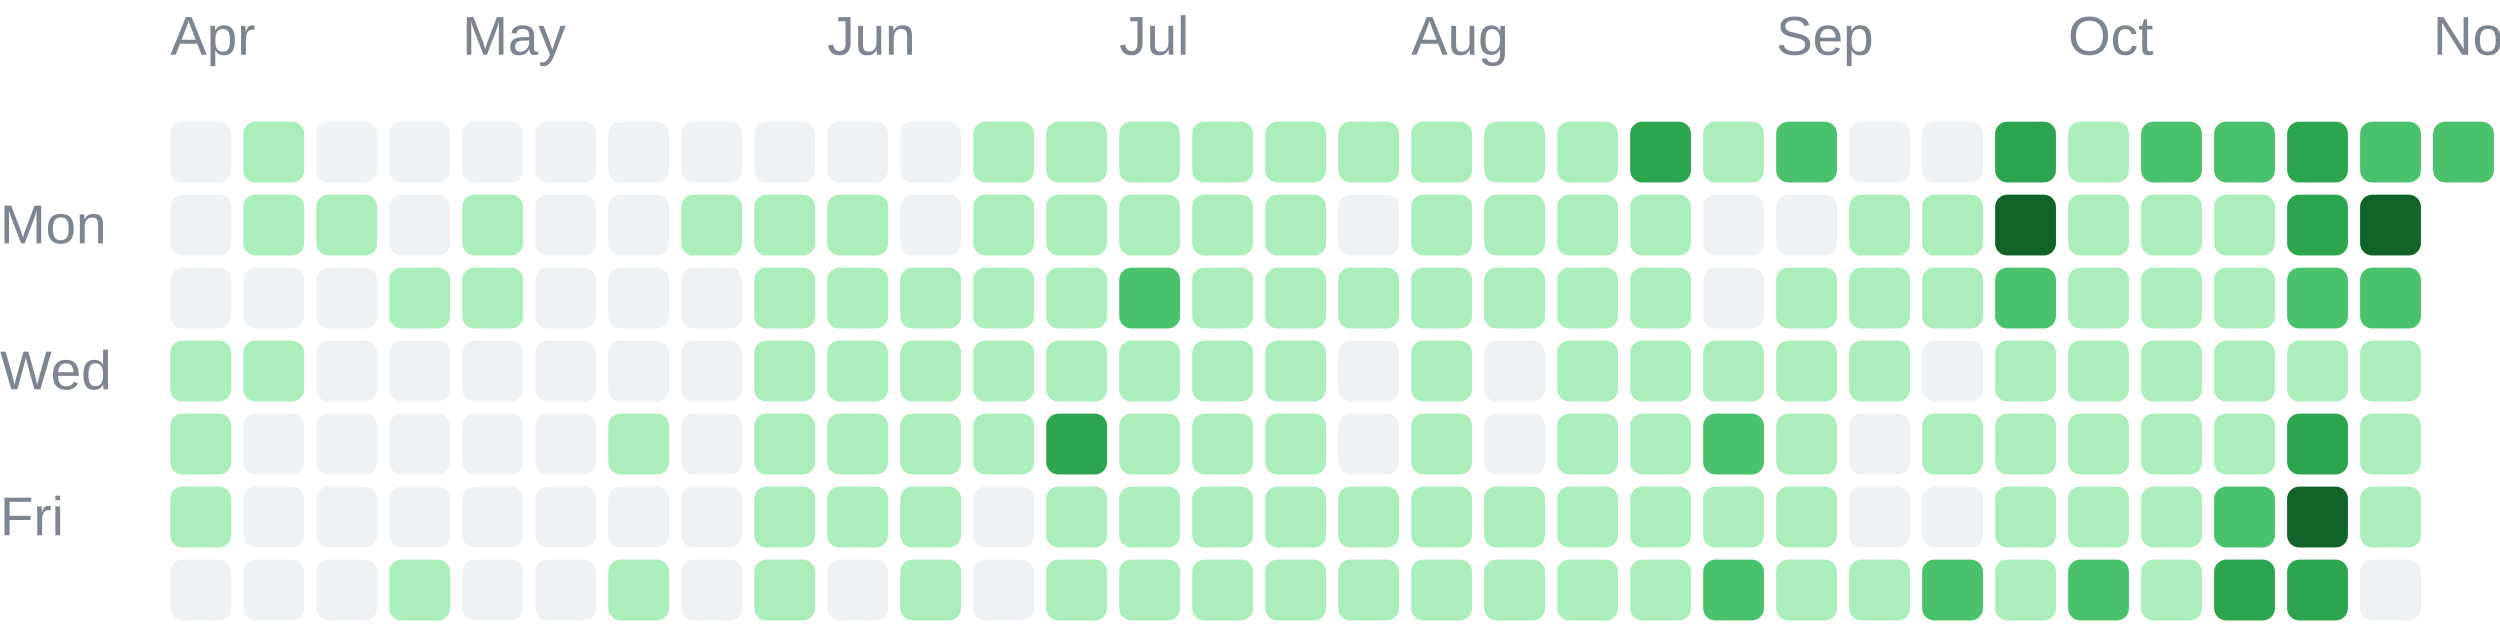
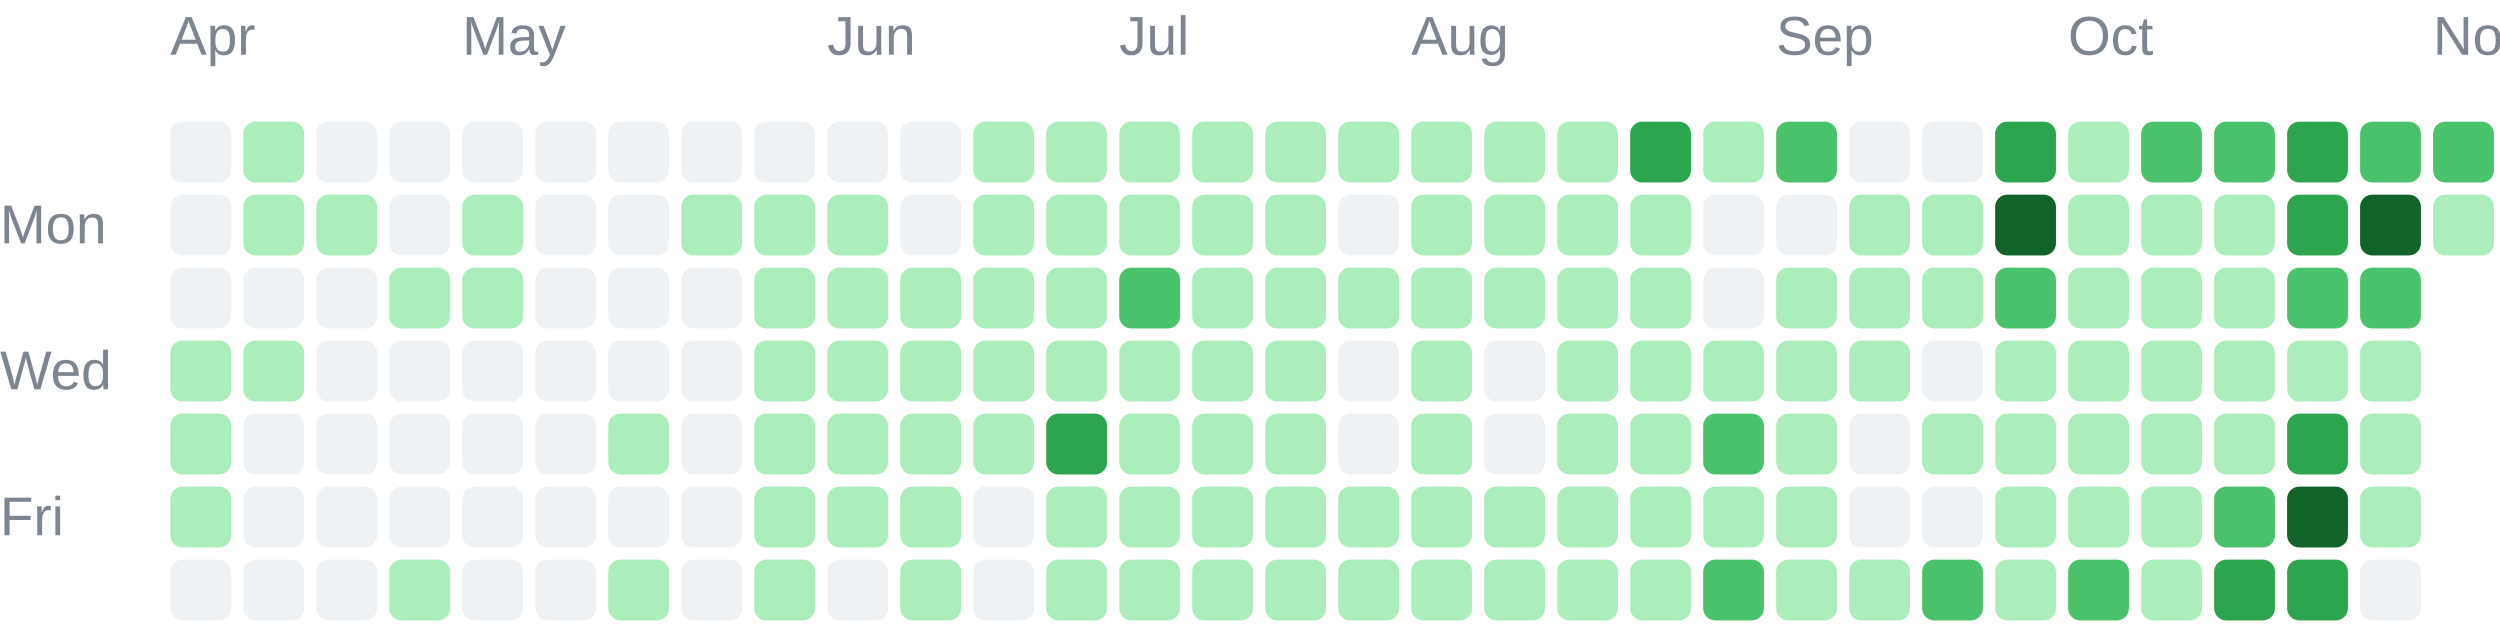
<svg xmlns="http://www.w3.org/2000/svg" width="411" height="104" viewBox="0 0 411 104" role="img">
  <g font-family="Arial, sans-serif" font-size="9" fill="#7d8590">
    <text x="28" y="9">Apr</text>
    <text x="76" y="9">May</text>
    <text x="136" y="9">Jun</text>
    <text x="184" y="9">Jul</text>
    <text x="232" y="9">Aug</text>
    <text x="292" y="9">Sep</text>
    <text x="340" y="9">Oct</text>
    <text x="400" y="9">Nov</text>
    <text x="0" y="40">Mon</text>
    <text x="0" y="64">Wed</text>
    <text x="0" y="88">Fri</text>
  </g>
  <g shape-rendering="geometricPrecision">
    <rect x="28" y="20" width="10" height="10" rx="2" fill="#eff2f5" data-date="2026-03-29" data-count="0" data-level="0" />
    <rect x="28" y="32" width="10" height="10" rx="2" fill="#eff2f5" data-date="2026-03-30" data-count="0" data-level="0" />
    <rect x="28" y="44" width="10" height="10" rx="2" fill="#eff2f5" data-date="2026-03-31" data-count="0" data-level="0" />
    <rect x="28" y="56" width="10" height="10" rx="2" fill="#aceebb" data-date="2026-04-01" data-count="5" data-level="1" />
    <rect x="28" y="68" width="10" height="10" rx="2" fill="#aceebb" data-date="2026-04-02" data-count="8" data-level="1" />
    <rect x="28" y="80" width="10" height="10" rx="2" fill="#aceebb" data-date="2026-04-03" data-count="1" data-level="1" />
    <rect x="28" y="92" width="10" height="10" rx="2" fill="#eff2f5" data-date="2026-04-04" data-count="0" data-level="0" />
    <rect x="40" y="20" width="10" height="10" rx="2" fill="#aceebb" data-date="2026-04-05" data-count="1" data-level="1" />
    <rect x="40" y="32" width="10" height="10" rx="2" fill="#aceebb" data-date="2026-04-06" data-count="2" data-level="1" />
    <rect x="40" y="44" width="10" height="10" rx="2" fill="#eff2f5" data-date="2026-04-07" data-count="0" data-level="0" />
    <rect x="40" y="56" width="10" height="10" rx="2" fill="#aceebb" data-date="2026-04-08" data-count="1" data-level="1" />
    <rect x="40" y="68" width="10" height="10" rx="2" fill="#eff2f5" data-date="2026-04-09" data-count="0" data-level="0" />
    <rect x="40" y="80" width="10" height="10" rx="2" fill="#eff2f5" data-date="2026-04-10" data-count="0" data-level="0" />
    <rect x="40" y="92" width="10" height="10" rx="2" fill="#eff2f5" data-date="2026-04-11" data-count="0" data-level="0" />
    <rect x="52" y="20" width="10" height="10" rx="2" fill="#eff2f5" data-date="2026-04-12" data-count="0" data-level="0" />
    <rect x="52" y="32" width="10" height="10" rx="2" fill="#aceebb" data-date="2026-04-13" data-count="2" data-level="1" />
    <rect x="52" y="44" width="10" height="10" rx="2" fill="#eff2f5" data-date="2026-04-14" data-count="0" data-level="0" />
    <rect x="52" y="56" width="10" height="10" rx="2" fill="#eff2f5" data-date="2026-04-15" data-count="0" data-level="0" />
    <rect x="52" y="68" width="10" height="10" rx="2" fill="#eff2f5" data-date="2026-04-16" data-count="0" data-level="0" />
    <rect x="52" y="80" width="10" height="10" rx="2" fill="#eff2f5" data-date="2026-04-17" data-count="0" data-level="0" />
    <rect x="52" y="92" width="10" height="10" rx="2" fill="#eff2f5" data-date="2026-04-18" data-count="0" data-level="0" />
    <rect x="64" y="20" width="10" height="10" rx="2" fill="#eff2f5" data-date="2026-04-19" data-count="0" data-level="0" />
    <rect x="64" y="32" width="10" height="10" rx="2" fill="#eff2f5" data-date="2026-04-20" data-count="0" data-level="0" />
    <rect x="64" y="44" width="10" height="10" rx="2" fill="#aceebb" data-date="2026-04-21" data-count="4" data-level="1" />
    <rect x="64" y="56" width="10" height="10" rx="2" fill="#eff2f5" data-date="2026-04-22" data-count="0" data-level="0" />
    <rect x="64" y="68" width="10" height="10" rx="2" fill="#eff2f5" data-date="2026-04-23" data-count="0" data-level="0" />
    <rect x="64" y="80" width="10" height="10" rx="2" fill="#eff2f5" data-date="2026-04-24" data-count="0" data-level="0" />
    <rect x="64" y="92" width="10" height="10" rx="2" fill="#aceebb" data-date="2026-04-25" data-count="13" data-level="1" />
    <rect x="76" y="20" width="10" height="10" rx="2" fill="#eff2f5" data-date="2026-04-26" data-count="0" data-level="0" />
    <rect x="76" y="32" width="10" height="10" rx="2" fill="#aceebb" data-date="2026-04-27" data-count="1" data-level="1" />
    <rect x="76" y="44" width="10" height="10" rx="2" fill="#aceebb" data-date="2026-04-28" data-count="10" data-level="1" />
    <rect x="76" y="56" width="10" height="10" rx="2" fill="#eff2f5" data-date="2026-04-29" data-count="0" data-level="0" />
    <rect x="76" y="68" width="10" height="10" rx="2" fill="#eff2f5" data-date="2026-04-30" data-count="0" data-level="0" />
    <rect x="76" y="80" width="10" height="10" rx="2" fill="#eff2f5" data-date="2026-05-01" data-count="0" data-level="0" />
    <rect x="76" y="92" width="10" height="10" rx="2" fill="#eff2f5" data-date="2026-05-02" data-count="0" data-level="0" />
    <rect x="88" y="20" width="10" height="10" rx="2" fill="#eff2f5" data-date="2026-05-03" data-count="0" data-level="0" />
    <rect x="88" y="32" width="10" height="10" rx="2" fill="#eff2f5" data-date="2026-05-04" data-count="0" data-level="0" />
    <rect x="88" y="44" width="10" height="10" rx="2" fill="#eff2f5" data-date="2026-05-05" data-count="0" data-level="0" />
    <rect x="88" y="56" width="10" height="10" rx="2" fill="#eff2f5" data-date="2026-05-06" data-count="0" data-level="0" />
    <rect x="88" y="68" width="10" height="10" rx="2" fill="#eff2f5" data-date="2026-05-07" data-count="0" data-level="0" />
    <rect x="88" y="80" width="10" height="10" rx="2" fill="#eff2f5" data-date="2026-05-08" data-count="0" data-level="0" />
    <rect x="88" y="92" width="10" height="10" rx="2" fill="#eff2f5" data-date="2026-05-09" data-count="0" data-level="0" />
    <rect x="100" y="20" width="10" height="10" rx="2" fill="#eff2f5" data-date="2026-05-10" data-count="0" data-level="0" />
    <rect x="100" y="32" width="10" height="10" rx="2" fill="#eff2f5" data-date="2026-05-11" data-count="0" data-level="0" />
    <rect x="100" y="44" width="10" height="10" rx="2" fill="#eff2f5" data-date="2026-05-12" data-count="0" data-level="0" />
    <rect x="100" y="56" width="10" height="10" rx="2" fill="#eff2f5" data-date="2026-05-13" data-count="0" data-level="0" />
    <rect x="100" y="68" width="10" height="10" rx="2" fill="#aceebb" data-date="2026-05-14" data-count="2" data-level="1" />
    <rect x="100" y="80" width="10" height="10" rx="2" fill="#eff2f5" data-date="2026-05-15" data-count="0" data-level="0" />
    <rect x="100" y="92" width="10" height="10" rx="2" fill="#aceebb" data-date="2026-05-16" data-count="1" data-level="1" />
    <rect x="112" y="20" width="10" height="10" rx="2" fill="#eff2f5" data-date="2026-05-17" data-count="0" data-level="0" />
    <rect x="112" y="32" width="10" height="10" rx="2" fill="#aceebb" data-date="2026-05-18" data-count="1" data-level="1" />
    <rect x="112" y="44" width="10" height="10" rx="2" fill="#eff2f5" data-date="2026-05-19" data-count="0" data-level="0" />
    <rect x="112" y="56" width="10" height="10" rx="2" fill="#eff2f5" data-date="2026-05-20" data-count="0" data-level="0" />
    <rect x="112" y="68" width="10" height="10" rx="2" fill="#eff2f5" data-date="2026-05-21" data-count="0" data-level="0" />
    <rect x="112" y="80" width="10" height="10" rx="2" fill="#eff2f5" data-date="2026-05-22" data-count="0" data-level="0" />
    <rect x="112" y="92" width="10" height="10" rx="2" fill="#eff2f5" data-date="2026-05-23" data-count="0" data-level="0" />
    <rect x="124" y="20" width="10" height="10" rx="2" fill="#eff2f5" data-date="2026-05-24" data-count="0" data-level="0" />
    <rect x="124" y="32" width="10" height="10" rx="2" fill="#aceebb" data-date="2026-05-25" data-count="3" data-level="1" />
    <rect x="124" y="44" width="10" height="10" rx="2" fill="#aceebb" data-date="2026-05-26" data-count="6" data-level="1" />
    <rect x="124" y="56" width="10" height="10" rx="2" fill="#aceebb" data-date="2026-05-27" data-count="2" data-level="1" />
    <rect x="124" y="68" width="10" height="10" rx="2" fill="#aceebb" data-date="2026-05-28" data-count="2" data-level="1" />
    <rect x="124" y="80" width="10" height="10" rx="2" fill="#aceebb" data-date="2026-05-29" data-count="3" data-level="1" />
    <rect x="124" y="92" width="10" height="10" rx="2" fill="#aceebb" data-date="2026-05-30" data-count="7" data-level="1" />
    <rect x="136" y="20" width="10" height="10" rx="2" fill="#eff2f5" data-date="2026-05-31" data-count="0" data-level="0" />
    <rect x="136" y="32" width="10" height="10" rx="2" fill="#aceebb" data-date="2026-06-01" data-count="5" data-level="1" />
    <rect x="136" y="44" width="10" height="10" rx="2" fill="#aceebb" data-date="2026-06-02" data-count="2" data-level="1" />
    <rect x="136" y="56" width="10" height="10" rx="2" fill="#aceebb" data-date="2026-06-03" data-count="3" data-level="1" />
    <rect x="136" y="68" width="10" height="10" rx="2" fill="#aceebb" data-date="2026-06-04" data-count="5" data-level="1" />
    <rect x="136" y="80" width="10" height="10" rx="2" fill="#aceebb" data-date="2026-06-05" data-count="4" data-level="1" />
    <rect x="136" y="92" width="10" height="10" rx="2" fill="#eff2f5" data-date="2026-06-06" data-count="0" data-level="0" />
    <rect x="148" y="20" width="10" height="10" rx="2" fill="#eff2f5" data-date="2026-06-07" data-count="0" data-level="0" />
    <rect x="148" y="32" width="10" height="10" rx="2" fill="#eff2f5" data-date="2026-06-08" data-count="0" data-level="0" />
    <rect x="148" y="44" width="10" height="10" rx="2" fill="#aceebb" data-date="2026-06-09" data-count="1" data-level="1" />
    <rect x="148" y="56" width="10" height="10" rx="2" fill="#aceebb" data-date="2026-06-10" data-count="4" data-level="1" />
    <rect x="148" y="68" width="10" height="10" rx="2" fill="#aceebb" data-date="2026-06-11" data-count="3" data-level="1" />
    <rect x="148" y="80" width="10" height="10" rx="2" fill="#aceebb" data-date="2026-06-12" data-count="22" data-level="1" />
    <rect x="148" y="92" width="10" height="10" rx="2" fill="#aceebb" data-date="2026-06-13" data-count="4" data-level="1" />
    <rect x="160" y="20" width="10" height="10" rx="2" fill="#aceebb" data-date="2026-06-14" data-count="8" data-level="1" />
    <rect x="160" y="32" width="10" height="10" rx="2" fill="#aceebb" data-date="2026-06-15" data-count="7" data-level="1" />
    <rect x="160" y="44" width="10" height="10" rx="2" fill="#aceebb" data-date="2026-06-16" data-count="4" data-level="1" />
    <rect x="160" y="56" width="10" height="10" rx="2" fill="#aceebb" data-date="2026-06-17" data-count="4" data-level="1" />
    <rect x="160" y="68" width="10" height="10" rx="2" fill="#aceebb" data-date="2026-06-18" data-count="1" data-level="1" />
    <rect x="160" y="80" width="10" height="10" rx="2" fill="#eff2f5" data-date="2026-06-19" data-count="0" data-level="0" />
    <rect x="160" y="92" width="10" height="10" rx="2" fill="#eff2f5" data-date="2026-06-20" data-count="0" data-level="0" />
    <rect x="172" y="20" width="10" height="10" rx="2" fill="#aceebb" data-date="2026-06-21" data-count="2" data-level="1" />
    <rect x="172" y="32" width="10" height="10" rx="2" fill="#aceebb" data-date="2026-06-22" data-count="9" data-level="1" />
    <rect x="172" y="44" width="10" height="10" rx="2" fill="#aceebb" data-date="2026-06-23" data-count="9" data-level="1" />
    <rect x="172" y="56" width="10" height="10" rx="2" fill="#aceebb" data-date="2026-06-24" data-count="11" data-level="1" />
    <rect x="172" y="68" width="10" height="10" rx="2" fill="#2da44e" data-date="2026-06-25" data-count="51" data-level="3" />
    <rect x="172" y="80" width="10" height="10" rx="2" fill="#aceebb" data-date="2026-06-26" data-count="8" data-level="1" />
    <rect x="172" y="92" width="10" height="10" rx="2" fill="#aceebb" data-date="2026-06-27" data-count="3" data-level="1" />
    <rect x="184" y="20" width="10" height="10" rx="2" fill="#aceebb" data-date="2026-06-28" data-count="16" data-level="1" />
    <rect x="184" y="32" width="10" height="10" rx="2" fill="#aceebb" data-date="2026-06-29" data-count="1" data-level="1" />
    <rect x="184" y="44" width="10" height="10" rx="2" fill="#4ac26b" data-date="2026-06-30" data-count="32" data-level="2" />
    <rect x="184" y="56" width="10" height="10" rx="2" fill="#aceebb" data-date="2026-07-01" data-count="20" data-level="1" />
    <rect x="184" y="68" width="10" height="10" rx="2" fill="#aceebb" data-date="2026-07-02" data-count="10" data-level="1" />
    <rect x="184" y="80" width="10" height="10" rx="2" fill="#aceebb" data-date="2026-07-03" data-count="20" data-level="1" />
    <rect x="184" y="92" width="10" height="10" rx="2" fill="#aceebb" data-date="2026-07-04" data-count="3" data-level="1" />
    <rect x="196" y="20" width="10" height="10" rx="2" fill="#aceebb" data-date="2026-07-05" data-count="6" data-level="1" />
    <rect x="196" y="32" width="10" height="10" rx="2" fill="#aceebb" data-date="2026-07-06" data-count="2" data-level="1" />
    <rect x="196" y="44" width="10" height="10" rx="2" fill="#aceebb" data-date="2026-07-07" data-count="10" data-level="1" />
    <rect x="196" y="56" width="10" height="10" rx="2" fill="#aceebb" data-date="2026-07-08" data-count="8" data-level="1" />
    <rect x="196" y="68" width="10" height="10" rx="2" fill="#aceebb" data-date="2026-07-09" data-count="15" data-level="1" />
    <rect x="196" y="80" width="10" height="10" rx="2" fill="#aceebb" data-date="2026-07-10" data-count="5" data-level="1" />
    <rect x="196" y="92" width="10" height="10" rx="2" fill="#aceebb" data-date="2026-07-11" data-count="2" data-level="1" />
    <rect x="208" y="20" width="10" height="10" rx="2" fill="#aceebb" data-date="2026-07-12" data-count="1" data-level="1" />
    <rect x="208" y="32" width="10" height="10" rx="2" fill="#aceebb" data-date="2026-07-13" data-count="2" data-level="1" />
    <rect x="208" y="44" width="10" height="10" rx="2" fill="#aceebb" data-date="2026-07-14" data-count="3" data-level="1" />
    <rect x="208" y="56" width="10" height="10" rx="2" fill="#aceebb" data-date="2026-07-15" data-count="8" data-level="1" />
    <rect x="208" y="68" width="10" height="10" rx="2" fill="#aceebb" data-date="2026-07-16" data-count="1" data-level="1" />
    <rect x="208" y="80" width="10" height="10" rx="2" fill="#aceebb" data-date="2026-07-17" data-count="23" data-level="1" />
    <rect x="208" y="92" width="10" height="10" rx="2" fill="#aceebb" data-date="2026-07-18" data-count="1" data-level="1" />
    <rect x="220" y="20" width="10" height="10" rx="2" fill="#aceebb" data-date="2026-07-19" data-count="3" data-level="1" />
    <rect x="220" y="32" width="10" height="10" rx="2" fill="#eff2f5" data-date="2026-07-20" data-count="0" data-level="0" />
    <rect x="220" y="44" width="10" height="10" rx="2" fill="#aceebb" data-date="2026-07-21" data-count="2" data-level="1" />
    <rect x="220" y="56" width="10" height="10" rx="2" fill="#eff2f5" data-date="2026-07-22" data-count="0" data-level="0" />
    <rect x="220" y="68" width="10" height="10" rx="2" fill="#eff2f5" data-date="2026-07-23" data-count="0" data-level="0" />
    <rect x="220" y="80" width="10" height="10" rx="2" fill="#aceebb" data-date="2026-07-24" data-count="1" data-level="1" />
    <rect x="220" y="92" width="10" height="10" rx="2" fill="#aceebb" data-date="2026-07-25" data-count="1" data-level="1" />
    <rect x="232" y="20" width="10" height="10" rx="2" fill="#aceebb" data-date="2026-07-26" data-count="5" data-level="1" />
    <rect x="232" y="32" width="10" height="10" rx="2" fill="#aceebb" data-date="2026-07-27" data-count="6" data-level="1" />
    <rect x="232" y="44" width="10" height="10" rx="2" fill="#aceebb" data-date="2026-07-28" data-count="9" data-level="1" />
    <rect x="232" y="56" width="10" height="10" rx="2" fill="#aceebb" data-date="2026-07-29" data-count="5" data-level="1" />
    <rect x="232" y="68" width="10" height="10" rx="2" fill="#aceebb" data-date="2026-07-30" data-count="10" data-level="1" />
    <rect x="232" y="80" width="10" height="10" rx="2" fill="#aceebb" data-date="2026-07-31" data-count="10" data-level="1" />
    <rect x="232" y="92" width="10" height="10" rx="2" fill="#aceebb" data-date="2026-08-01" data-count="22" data-level="1" />
    <rect x="244" y="20" width="10" height="10" rx="2" fill="#aceebb" data-date="2026-08-02" data-count="11" data-level="1" />
    <rect x="244" y="32" width="10" height="10" rx="2" fill="#aceebb" data-date="2026-08-03" data-count="4" data-level="1" />
    <rect x="244" y="44" width="10" height="10" rx="2" fill="#aceebb" data-date="2026-08-04" data-count="4" data-level="1" />
    <rect x="244" y="56" width="10" height="10" rx="2" fill="#eff2f5" data-date="2026-08-05" data-count="0" data-level="0" />
    <rect x="244" y="68" width="10" height="10" rx="2" fill="#eff2f5" data-date="2026-08-06" data-count="0" data-level="0" />
    <rect x="244" y="80" width="10" height="10" rx="2" fill="#aceebb" data-date="2026-08-07" data-count="1" data-level="1" />
    <rect x="244" y="92" width="10" height="10" rx="2" fill="#aceebb" data-date="2026-08-08" data-count="6" data-level="1" />
    <rect x="256" y="20" width="10" height="10" rx="2" fill="#aceebb" data-date="2026-08-09" data-count="6" data-level="1" />
    <rect x="256" y="32" width="10" height="10" rx="2" fill="#aceebb" data-date="2026-08-10" data-count="2" data-level="1" />
    <rect x="256" y="44" width="10" height="10" rx="2" fill="#aceebb" data-date="2026-08-11" data-count="1" data-level="1" />
    <rect x="256" y="56" width="10" height="10" rx="2" fill="#aceebb" data-date="2026-08-12" data-count="4" data-level="1" />
    <rect x="256" y="68" width="10" height="10" rx="2" fill="#aceebb" data-date="2026-08-13" data-count="2" data-level="1" />
    <rect x="256" y="80" width="10" height="10" rx="2" fill="#aceebb" data-date="2026-08-14" data-count="5" data-level="1" />
    <rect x="256" y="92" width="10" height="10" rx="2" fill="#aceebb" data-date="2026-08-15" data-count="2" data-level="1" />
    <rect x="268" y="20" width="10" height="10" rx="2" fill="#2da44e" data-date="2026-08-16" data-count="69" data-level="3" />
    <rect x="268" y="32" width="10" height="10" rx="2" fill="#aceebb" data-date="2026-08-17" data-count="13" data-level="1" />
    <rect x="268" y="44" width="10" height="10" rx="2" fill="#aceebb" data-date="2026-08-18" data-count="1" data-level="1" />
    <rect x="268" y="56" width="10" height="10" rx="2" fill="#aceebb" data-date="2026-08-19" data-count="8" data-level="1" />
    <rect x="268" y="68" width="10" height="10" rx="2" fill="#aceebb" data-date="2026-08-20" data-count="21" data-level="1" />
    <rect x="268" y="80" width="10" height="10" rx="2" fill="#aceebb" data-date="2026-08-21" data-count="1" data-level="1" />
    <rect x="268" y="92" width="10" height="10" rx="2" fill="#aceebb" data-date="2026-08-22" data-count="5" data-level="1" />
    <rect x="280" y="20" width="10" height="10" rx="2" fill="#aceebb" data-date="2026-08-23" data-count="2" data-level="1" />
    <rect x="280" y="32" width="10" height="10" rx="2" fill="#eff2f5" data-date="2026-08-24" data-count="0" data-level="0" />
    <rect x="280" y="44" width="10" height="10" rx="2" fill="#eff2f5" data-date="2026-08-25" data-count="0" data-level="0" />
    <rect x="280" y="56" width="10" height="10" rx="2" fill="#aceebb" data-date="2026-08-26" data-count="9" data-level="1" />
    <rect x="280" y="68" width="10" height="10" rx="2" fill="#4ac26b" data-date="2026-08-27" data-count="36" data-level="2" />
    <rect x="280" y="80" width="10" height="10" rx="2" fill="#aceebb" data-date="2026-08-28" data-count="17" data-level="1" />
    <rect x="280" y="92" width="10" height="10" rx="2" fill="#4ac26b" data-date="2026-08-29" data-count="44" data-level="2" />
    <rect x="292" y="20" width="10" height="10" rx="2" fill="#4ac26b" data-date="2026-08-30" data-count="41" data-level="2" />
    <rect x="292" y="32" width="10" height="10" rx="2" fill="#eff2f5" data-date="2026-08-31" data-count="0" data-level="0" />
    <rect x="292" y="44" width="10" height="10" rx="2" fill="#aceebb" data-date="2026-09-01" data-count="4" data-level="1" />
    <rect x="292" y="56" width="10" height="10" rx="2" fill="#aceebb" data-date="2026-09-02" data-count="1" data-level="1" />
    <rect x="292" y="68" width="10" height="10" rx="2" fill="#aceebb" data-date="2026-09-03" data-count="1" data-level="1" />
    <rect x="292" y="80" width="10" height="10" rx="2" fill="#aceebb" data-date="2026-09-04" data-count="2" data-level="1" />
    <rect x="292" y="92" width="10" height="10" rx="2" fill="#aceebb" data-date="2026-09-05" data-count="4" data-level="1" />
    <rect x="304" y="20" width="10" height="10" rx="2" fill="#eff2f5" data-date="2026-09-06" data-count="0" data-level="0" />
    <rect x="304" y="32" width="10" height="10" rx="2" fill="#aceebb" data-date="2026-09-07" data-count="1" data-level="1" />
    <rect x="304" y="44" width="10" height="10" rx="2" fill="#aceebb" data-date="2026-09-08" data-count="1" data-level="1" />
    <rect x="304" y="56" width="10" height="10" rx="2" fill="#aceebb" data-date="2026-09-09" data-count="3" data-level="1" />
    <rect x="304" y="68" width="10" height="10" rx="2" fill="#eff2f5" data-date="2026-09-10" data-count="0" data-level="0" />
    <rect x="304" y="80" width="10" height="10" rx="2" fill="#eff2f5" data-date="2026-09-11" data-count="0" data-level="0" />
    <rect x="304" y="92" width="10" height="10" rx="2" fill="#aceebb" data-date="2026-09-12" data-count="6" data-level="1" />
    <rect x="316" y="20" width="10" height="10" rx="2" fill="#eff2f5" data-date="2026-09-13" data-count="0" data-level="0" />
    <rect x="316" y="32" width="10" height="10" rx="2" fill="#aceebb" data-date="2026-09-14" data-count="5" data-level="1" />
    <rect x="316" y="44" width="10" height="10" rx="2" fill="#aceebb" data-date="2026-09-15" data-count="1" data-level="1" />
    <rect x="316" y="56" width="10" height="10" rx="2" fill="#eff2f5" data-date="2026-09-16" data-count="0" data-level="0" />
    <rect x="316" y="68" width="10" height="10" rx="2" fill="#aceebb" data-date="2026-09-17" data-count="3" data-level="1" />
    <rect x="316" y="80" width="10" height="10" rx="2" fill="#eff2f5" data-date="2026-09-18" data-count="0" data-level="0" />
    <rect x="316" y="92" width="10" height="10" rx="2" fill="#4ac26b" data-date="2026-09-19" data-count="36" data-level="2" />
    <rect x="328" y="20" width="10" height="10" rx="2" fill="#2da44e" data-date="2026-09-20" data-count="65" data-level="3" />
    <rect x="328" y="32" width="10" height="10" rx="2" fill="#116329" data-date="2026-09-21" data-count="83" data-level="4" />
    <rect x="328" y="44" width="10" height="10" rx="2" fill="#4ac26b" data-date="2026-09-22" data-count="32" data-level="2" />
    <rect x="328" y="56" width="10" height="10" rx="2" fill="#aceebb" data-date="2026-09-23" data-count="13" data-level="1" />
    <rect x="328" y="68" width="10" height="10" rx="2" fill="#aceebb" data-date="2026-09-24" data-count="11" data-level="1" />
    <rect x="328" y="80" width="10" height="10" rx="2" fill="#aceebb" data-date="2026-09-25" data-count="16" data-level="1" />
    <rect x="328" y="92" width="10" height="10" rx="2" fill="#aceebb" data-date="2026-09-26" data-count="20" data-level="1" />
    <rect x="340" y="20" width="10" height="10" rx="2" fill="#aceebb" data-date="2026-09-27" data-count="6" data-level="1" />
    <rect x="340" y="32" width="10" height="10" rx="2" fill="#aceebb" data-date="2026-09-28" data-count="2" data-level="1" />
    <rect x="340" y="44" width="10" height="10" rx="2" fill="#aceebb" data-date="2026-09-29" data-count="2" data-level="1" />
    <rect x="340" y="56" width="10" height="10" rx="2" fill="#aceebb" data-date="2026-09-30" data-count="1" data-level="1" />
    <rect x="340" y="68" width="10" height="10" rx="2" fill="#aceebb" data-date="2026-10-01" data-count="5" data-level="1" />
    <rect x="340" y="80" width="10" height="10" rx="2" fill="#aceebb" data-date="2026-10-02" data-count="12" data-level="1" />
    <rect x="340" y="92" width="10" height="10" rx="2" fill="#4ac26b" data-date="2026-10-03" data-count="33" data-level="2" />
    <rect x="352" y="20" width="10" height="10" rx="2" fill="#4ac26b" data-date="2026-10-04" data-count="40" data-level="2" />
    <rect x="352" y="32" width="10" height="10" rx="2" fill="#aceebb" data-date="2026-10-05" data-count="22" data-level="1" />
    <rect x="352" y="44" width="10" height="10" rx="2" fill="#aceebb" data-date="2026-10-06" data-count="1" data-level="1" />
    <rect x="352" y="56" width="10" height="10" rx="2" fill="#aceebb" data-date="2026-10-07" data-count="5" data-level="1" />
    <rect x="352" y="68" width="10" height="10" rx="2" fill="#aceebb" data-date="2026-10-08" data-count="3" data-level="1" />
    <rect x="352" y="80" width="10" height="10" rx="2" fill="#aceebb" data-date="2026-10-09" data-count="18" data-level="1" />
    <rect x="352" y="92" width="10" height="10" rx="2" fill="#aceebb" data-date="2026-10-10" data-count="22" data-level="1" />
    <rect x="364" y="20" width="10" height="10" rx="2" fill="#4ac26b" data-date="2026-10-11" data-count="25" data-level="2" />
    <rect x="364" y="32" width="10" height="10" rx="2" fill="#aceebb" data-date="2026-10-12" data-count="14" data-level="1" />
    <rect x="364" y="44" width="10" height="10" rx="2" fill="#aceebb" data-date="2026-10-13" data-count="9" data-level="1" />
    <rect x="364" y="56" width="10" height="10" rx="2" fill="#aceebb" data-date="2026-10-14" data-count="19" data-level="1" />
    <rect x="364" y="68" width="10" height="10" rx="2" fill="#aceebb" data-date="2026-10-15" data-count="18" data-level="1" />
    <rect x="364" y="80" width="10" height="10" rx="2" fill="#4ac26b" data-date="2026-10-16" data-count="41" data-level="2" />
    <rect x="364" y="92" width="10" height="10" rx="2" fill="#2da44e" data-date="2026-10-17" data-count="57" data-level="3" />
    <rect x="376" y="20" width="10" height="10" rx="2" fill="#2da44e" data-date="2026-10-18" data-count="58" data-level="3" />
    <rect x="376" y="32" width="10" height="10" rx="2" fill="#2da44e" data-date="2026-10-19" data-count="52" data-level="3" />
    <rect x="376" y="44" width="10" height="10" rx="2" fill="#4ac26b" data-date="2026-10-20" data-count="25" data-level="2" />
    <rect x="376" y="56" width="10" height="10" rx="2" fill="#aceebb" data-date="2026-10-21" data-count="15" data-level="1" />
    <rect x="376" y="68" width="10" height="10" rx="2" fill="#2da44e" data-date="2026-10-22" data-count="50" data-level="3" />
    <rect x="376" y="80" width="10" height="10" rx="2" fill="#116329" data-date="2026-10-23" data-count="95" data-level="4" />
    <rect x="376" y="92" width="10" height="10" rx="2" fill="#2da44e" data-date="2026-10-24" data-count="61" data-level="3" />
    <rect x="388" y="20" width="10" height="10" rx="2" fill="#4ac26b" data-date="2026-10-25" data-count="39" data-level="2" />
    <rect x="388" y="32" width="10" height="10" rx="2" fill="#116329" data-date="2026-10-26" data-count="91" data-level="4" />
    <rect x="388" y="44" width="10" height="10" rx="2" fill="#4ac26b" data-date="2026-10-27" data-count="29" data-level="2" />
    <rect x="388" y="56" width="10" height="10" rx="2" fill="#aceebb" data-date="2026-10-28" data-count="9" data-level="1" />
    <rect x="388" y="68" width="10" height="10" rx="2" fill="#aceebb" data-date="2026-10-29" data-count="5" data-level="1" />
    <rect x="388" y="80" width="10" height="10" rx="2" fill="#aceebb" data-date="2026-10-30" data-count="13" data-level="1" />
    <rect x="388" y="92" width="10" height="10" rx="2" fill="#eff2f5" data-date="2026-10-31" data-count="0" data-level="0" />
    <rect x="400" y="20" width="10" height="10" rx="2" fill="#4ac26b" data-date="2026-11-01" data-count="31" data-level="2" />
+     <rect x="400" y="32" width="10" height="10" rx="2" fill="#aceebb" data-date="2026-11-02" data-count="6" data-level="1" />
  </g>
</svg>
